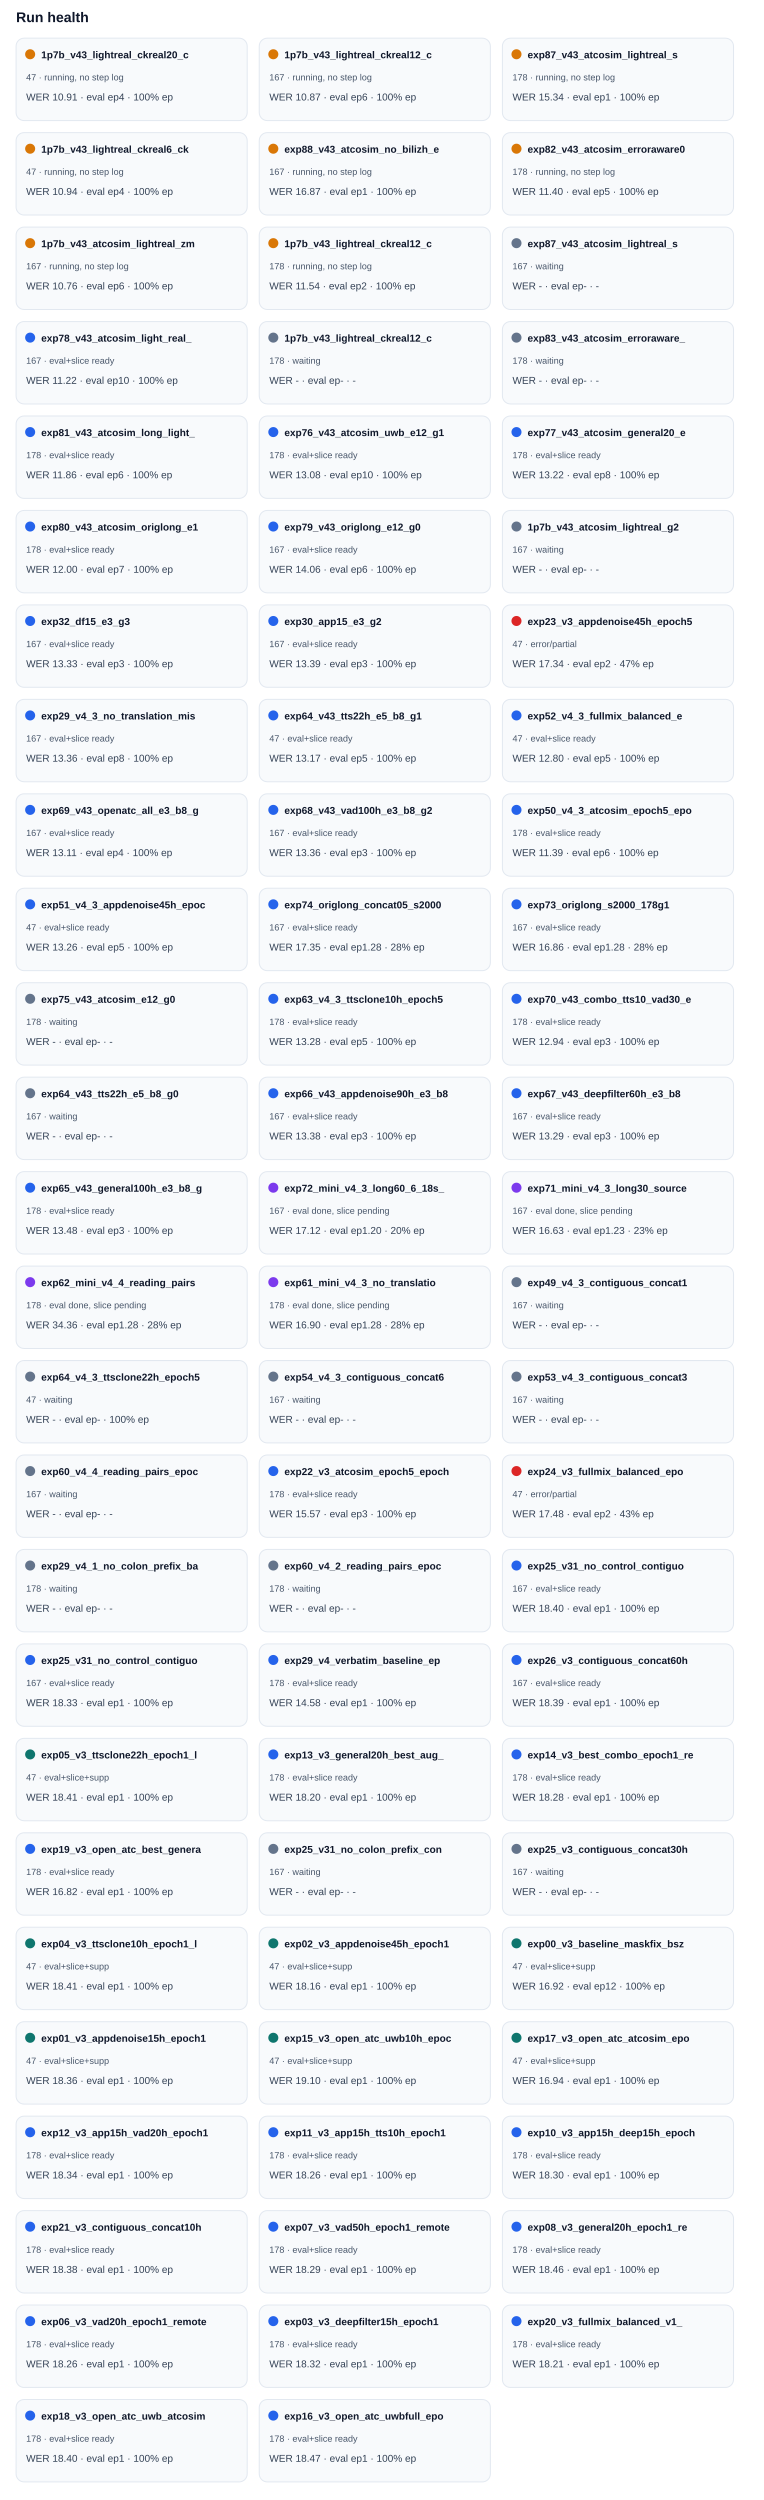
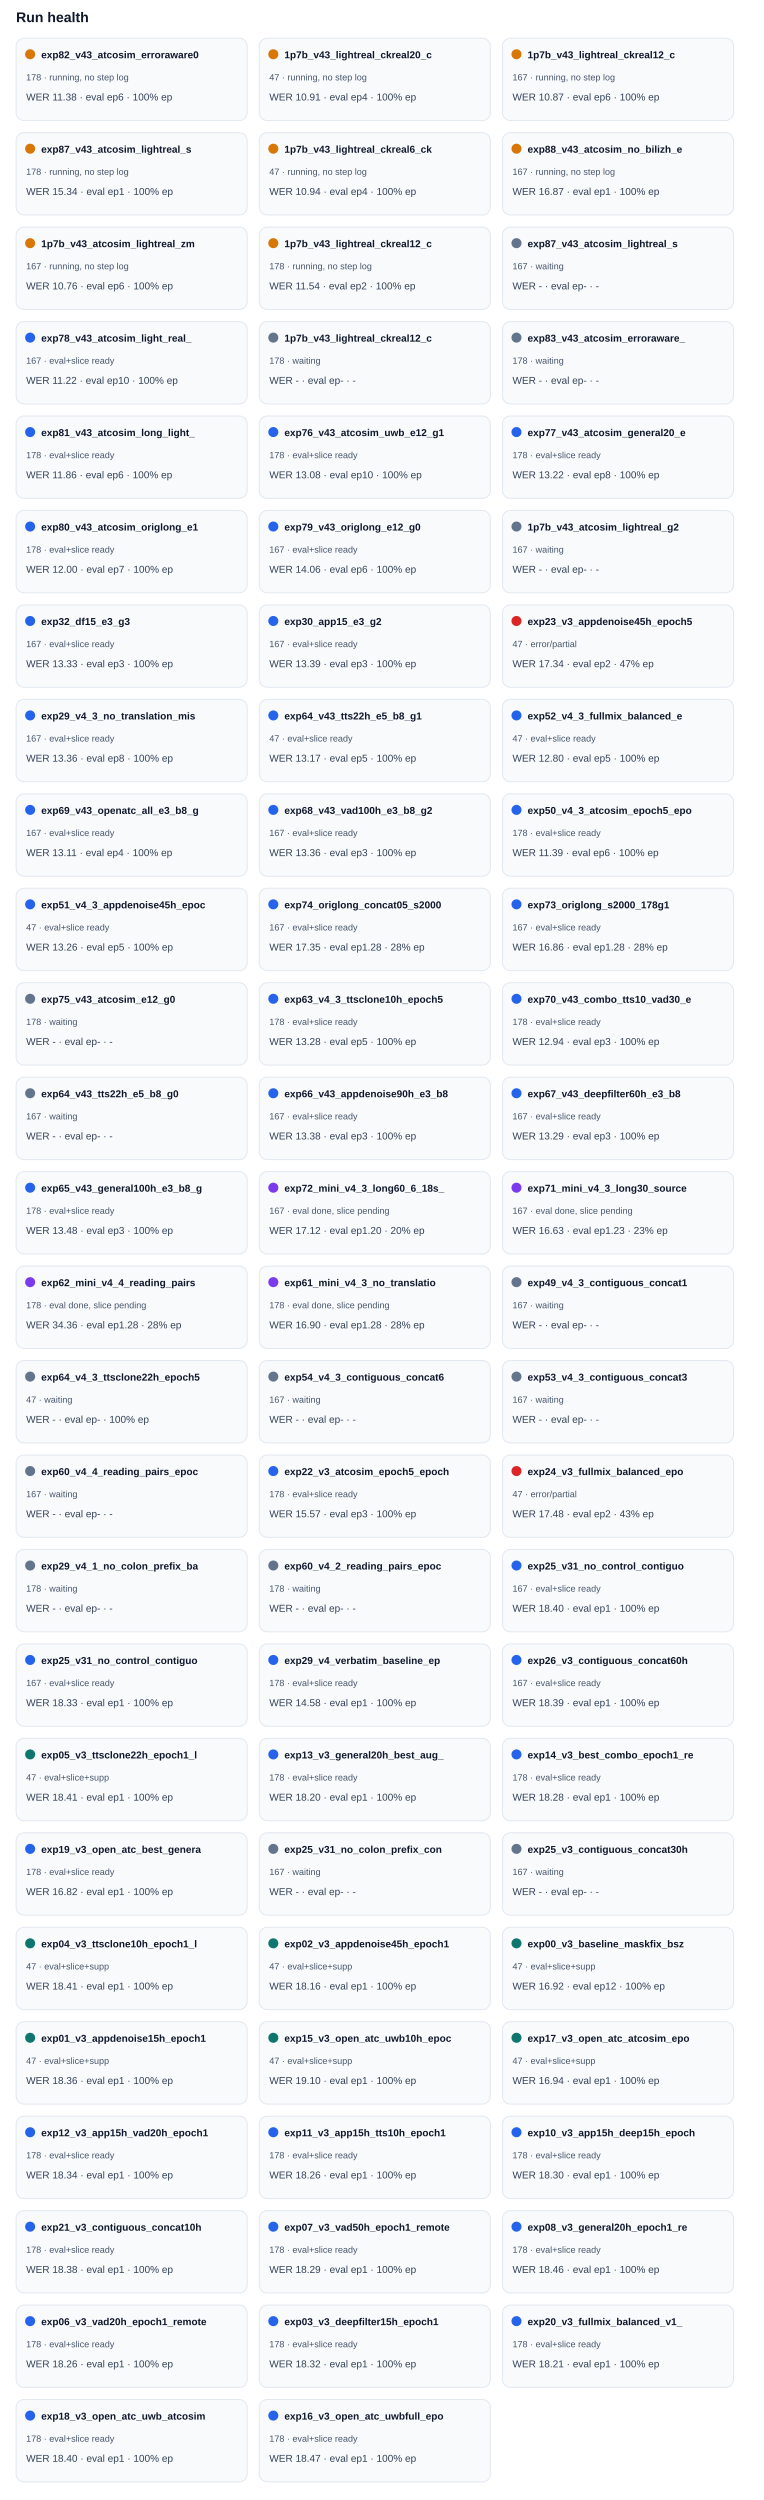
<svg xmlns="http://www.w3.org/2000/svg" width="100%" viewBox="0 0 760 2488" style="max-width:760px;background:#ffffff;border:1px solid #e5e7eb;border-radius:10px;">
  <text x="16.0" y="22.0" font-size="14" fill="#0f172a" text-anchor="start" font-family="Arial, sans-serif" font-weight="700">Run health</text>
  <rect x="16" y="38" width="230" height="82" rx="8" fill="#f8fafc" stroke="#e2e8f0" />
  <circle cx="30" cy="54" r="5" fill="#d97706" />
-   <text x="41.0" y="58.0" font-size="10" fill="#0f172a" text-anchor="start" font-family="Arial, sans-serif" font-weight="700">1p7b_v43_lightreal_ckreal20_c</text>
-   <text x="26.0" y="80.0" font-size="9" fill="#475569" text-anchor="start" font-family="Arial, sans-serif" font-weight="400">47 · running, no step log</text>
-   <text x="26.0" y="100.0" font-size="10" fill="#334155" text-anchor="start" font-family="Arial, sans-serif" font-weight="400">WER 10.91 · eval ep4 · 100% ep</text>
+   <text x="41.0" y="58.0" font-size="10" fill="#0f172a" text-anchor="start" font-family="Arial, sans-serif" font-weight="700">exp82_v43_atcosim_erroraware0</text>
+   <text x="26.0" y="80.0" font-size="9" fill="#475569" text-anchor="start" font-family="Arial, sans-serif" font-weight="400">178 · running, no step log</text>
+   <text x="26.0" y="100.0" font-size="10" fill="#334155" text-anchor="start" font-family="Arial, sans-serif" font-weight="400">WER 11.38 · eval ep6 · 100% ep</text>
  <rect x="258" y="38" width="230" height="82" rx="8" fill="#f8fafc" stroke="#e2e8f0" />
  <circle cx="272" cy="54" r="5" fill="#d97706" />
-   <text x="283.0" y="58.0" font-size="10" fill="#0f172a" text-anchor="start" font-family="Arial, sans-serif" font-weight="700">1p7b_v43_lightreal_ckreal12_c</text>
-   <text x="268.0" y="80.0" font-size="9" fill="#475569" text-anchor="start" font-family="Arial, sans-serif" font-weight="400">167 · running, no step log</text>
-   <text x="268.0" y="100.0" font-size="10" fill="#334155" text-anchor="start" font-family="Arial, sans-serif" font-weight="400">WER 10.87 · eval ep6 · 100% ep</text>
+   <text x="283.0" y="58.0" font-size="10" fill="#0f172a" text-anchor="start" font-family="Arial, sans-serif" font-weight="700">1p7b_v43_lightreal_ckreal20_c</text>
+   <text x="268.0" y="80.0" font-size="9" fill="#475569" text-anchor="start" font-family="Arial, sans-serif" font-weight="400">47 · running, no step log</text>
+   <text x="268.0" y="100.0" font-size="10" fill="#334155" text-anchor="start" font-family="Arial, sans-serif" font-weight="400">WER 10.91 · eval ep4 · 100% ep</text>
  <rect x="500" y="38" width="230" height="82" rx="8" fill="#f8fafc" stroke="#e2e8f0" />
  <circle cx="514" cy="54" r="5" fill="#d97706" />
-   <text x="525.0" y="58.0" font-size="10" fill="#0f172a" text-anchor="start" font-family="Arial, sans-serif" font-weight="700">exp87_v43_atcosim_lightreal_s</text>
-   <text x="510.0" y="80.0" font-size="9" fill="#475569" text-anchor="start" font-family="Arial, sans-serif" font-weight="400">178 · running, no step log</text>
-   <text x="510.0" y="100.0" font-size="10" fill="#334155" text-anchor="start" font-family="Arial, sans-serif" font-weight="400">WER 15.34 · eval ep1 · 100% ep</text>
+   <text x="525.0" y="58.0" font-size="10" fill="#0f172a" text-anchor="start" font-family="Arial, sans-serif" font-weight="700">1p7b_v43_lightreal_ckreal12_c</text>
+   <text x="510.0" y="80.0" font-size="9" fill="#475569" text-anchor="start" font-family="Arial, sans-serif" font-weight="400">167 · running, no step log</text>
+   <text x="510.0" y="100.0" font-size="10" fill="#334155" text-anchor="start" font-family="Arial, sans-serif" font-weight="400">WER 10.87 · eval ep6 · 100% ep</text>
  <rect x="16" y="132" width="230" height="82" rx="8" fill="#f8fafc" stroke="#e2e8f0" />
  <circle cx="30" cy="148" r="5" fill="#d97706" />
-   <text x="41.0" y="152.0" font-size="10" fill="#0f172a" text-anchor="start" font-family="Arial, sans-serif" font-weight="700">1p7b_v43_lightreal_ckreal6_ck</text>
-   <text x="26.0" y="174.0" font-size="9" fill="#475569" text-anchor="start" font-family="Arial, sans-serif" font-weight="400">47 · running, no step log</text>
-   <text x="26.0" y="194.0" font-size="10" fill="#334155" text-anchor="start" font-family="Arial, sans-serif" font-weight="400">WER 10.94 · eval ep4 · 100% ep</text>
+   <text x="41.0" y="152.0" font-size="10" fill="#0f172a" text-anchor="start" font-family="Arial, sans-serif" font-weight="700">exp87_v43_atcosim_lightreal_s</text>
+   <text x="26.0" y="174.0" font-size="9" fill="#475569" text-anchor="start" font-family="Arial, sans-serif" font-weight="400">178 · running, no step log</text>
+   <text x="26.0" y="194.0" font-size="10" fill="#334155" text-anchor="start" font-family="Arial, sans-serif" font-weight="400">WER 15.34 · eval ep1 · 100% ep</text>
  <rect x="258" y="132" width="230" height="82" rx="8" fill="#f8fafc" stroke="#e2e8f0" />
  <circle cx="272" cy="148" r="5" fill="#d97706" />
-   <text x="283.0" y="152.0" font-size="10" fill="#0f172a" text-anchor="start" font-family="Arial, sans-serif" font-weight="700">exp88_v43_atcosim_no_bilizh_e</text>
-   <text x="268.0" y="174.0" font-size="9" fill="#475569" text-anchor="start" font-family="Arial, sans-serif" font-weight="400">167 · running, no step log</text>
-   <text x="268.0" y="194.0" font-size="10" fill="#334155" text-anchor="start" font-family="Arial, sans-serif" font-weight="400">WER 16.87 · eval ep1 · 100% ep</text>
+   <text x="283.0" y="152.0" font-size="10" fill="#0f172a" text-anchor="start" font-family="Arial, sans-serif" font-weight="700">1p7b_v43_lightreal_ckreal6_ck</text>
+   <text x="268.0" y="174.0" font-size="9" fill="#475569" text-anchor="start" font-family="Arial, sans-serif" font-weight="400">47 · running, no step log</text>
+   <text x="268.0" y="194.0" font-size="10" fill="#334155" text-anchor="start" font-family="Arial, sans-serif" font-weight="400">WER 10.94 · eval ep4 · 100% ep</text>
  <rect x="500" y="132" width="230" height="82" rx="8" fill="#f8fafc" stroke="#e2e8f0" />
  <circle cx="514" cy="148" r="5" fill="#d97706" />
-   <text x="525.0" y="152.0" font-size="10" fill="#0f172a" text-anchor="start" font-family="Arial, sans-serif" font-weight="700">exp82_v43_atcosim_erroraware0</text>
-   <text x="510.0" y="174.0" font-size="9" fill="#475569" text-anchor="start" font-family="Arial, sans-serif" font-weight="400">178 · running, no step log</text>
-   <text x="510.0" y="194.0" font-size="10" fill="#334155" text-anchor="start" font-family="Arial, sans-serif" font-weight="400">WER 11.40 · eval ep5 · 100% ep</text>
+   <text x="525.0" y="152.0" font-size="10" fill="#0f172a" text-anchor="start" font-family="Arial, sans-serif" font-weight="700">exp88_v43_atcosim_no_bilizh_e</text>
+   <text x="510.0" y="174.0" font-size="9" fill="#475569" text-anchor="start" font-family="Arial, sans-serif" font-weight="400">167 · running, no step log</text>
+   <text x="510.0" y="194.0" font-size="10" fill="#334155" text-anchor="start" font-family="Arial, sans-serif" font-weight="400">WER 16.87 · eval ep1 · 100% ep</text>
  <rect x="16" y="226" width="230" height="82" rx="8" fill="#f8fafc" stroke="#e2e8f0" />
  <circle cx="30" cy="242" r="5" fill="#d97706" />
  <text x="41.0" y="246.0" font-size="10" fill="#0f172a" text-anchor="start" font-family="Arial, sans-serif" font-weight="700">1p7b_v43_atcosim_lightreal_zm</text>
  <text x="26.0" y="268.0" font-size="9" fill="#475569" text-anchor="start" font-family="Arial, sans-serif" font-weight="400">167 · running, no step log</text>
  <text x="26.0" y="288.0" font-size="10" fill="#334155" text-anchor="start" font-family="Arial, sans-serif" font-weight="400">WER 10.76 · eval ep6 · 100% ep</text>
  <rect x="258" y="226" width="230" height="82" rx="8" fill="#f8fafc" stroke="#e2e8f0" />
  <circle cx="272" cy="242" r="5" fill="#d97706" />
  <text x="283.0" y="246.0" font-size="10" fill="#0f172a" text-anchor="start" font-family="Arial, sans-serif" font-weight="700">1p7b_v43_lightreal_ckreal12_c</text>
  <text x="268.0" y="268.0" font-size="9" fill="#475569" text-anchor="start" font-family="Arial, sans-serif" font-weight="400">178 · running, no step log</text>
  <text x="268.0" y="288.0" font-size="10" fill="#334155" text-anchor="start" font-family="Arial, sans-serif" font-weight="400">WER 11.54 · eval ep2 · 100% ep</text>
  <rect x="500" y="226" width="230" height="82" rx="8" fill="#f8fafc" stroke="#e2e8f0" />
  <circle cx="514" cy="242" r="5" fill="#64748b" />
  <text x="525.0" y="246.0" font-size="10" fill="#0f172a" text-anchor="start" font-family="Arial, sans-serif" font-weight="700">exp87_v43_atcosim_lightreal_s</text>
  <text x="510.0" y="268.0" font-size="9" fill="#475569" text-anchor="start" font-family="Arial, sans-serif" font-weight="400">167 · waiting</text>
  <text x="510.0" y="288.0" font-size="10" fill="#334155" text-anchor="start" font-family="Arial, sans-serif" font-weight="400">WER - · eval ep- · -</text>
  <rect x="16" y="320" width="230" height="82" rx="8" fill="#f8fafc" stroke="#e2e8f0" />
  <circle cx="30" cy="336" r="5" fill="#2563eb" />
  <text x="41.0" y="340.0" font-size="10" fill="#0f172a" text-anchor="start" font-family="Arial, sans-serif" font-weight="700">exp78_v43_atcosim_light_real_</text>
  <text x="26.0" y="362.0" font-size="9" fill="#475569" text-anchor="start" font-family="Arial, sans-serif" font-weight="400">167 · eval+slice ready</text>
  <text x="26.0" y="382.0" font-size="10" fill="#334155" text-anchor="start" font-family="Arial, sans-serif" font-weight="400">WER 11.22 · eval ep10 · 100% ep</text>
  <rect x="258" y="320" width="230" height="82" rx="8" fill="#f8fafc" stroke="#e2e8f0" />
  <circle cx="272" cy="336" r="5" fill="#64748b" />
  <text x="283.0" y="340.0" font-size="10" fill="#0f172a" text-anchor="start" font-family="Arial, sans-serif" font-weight="700">1p7b_v43_lightreal_ckreal12_c</text>
  <text x="268.0" y="362.0" font-size="9" fill="#475569" text-anchor="start" font-family="Arial, sans-serif" font-weight="400">178 · waiting</text>
  <text x="268.0" y="382.0" font-size="10" fill="#334155" text-anchor="start" font-family="Arial, sans-serif" font-weight="400">WER - · eval ep- · -</text>
  <rect x="500" y="320" width="230" height="82" rx="8" fill="#f8fafc" stroke="#e2e8f0" />
  <circle cx="514" cy="336" r="5" fill="#64748b" />
  <text x="525.0" y="340.0" font-size="10" fill="#0f172a" text-anchor="start" font-family="Arial, sans-serif" font-weight="700">exp83_v43_atcosim_erroraware_</text>
  <text x="510.0" y="362.0" font-size="9" fill="#475569" text-anchor="start" font-family="Arial, sans-serif" font-weight="400">178 · waiting</text>
  <text x="510.0" y="382.0" font-size="10" fill="#334155" text-anchor="start" font-family="Arial, sans-serif" font-weight="400">WER - · eval ep- · -</text>
  <rect x="16" y="414" width="230" height="82" rx="8" fill="#f8fafc" stroke="#e2e8f0" />
  <circle cx="30" cy="430" r="5" fill="#2563eb" />
  <text x="41.0" y="434.0" font-size="10" fill="#0f172a" text-anchor="start" font-family="Arial, sans-serif" font-weight="700">exp81_v43_atcosim_long_light_</text>
  <text x="26.0" y="456.0" font-size="9" fill="#475569" text-anchor="start" font-family="Arial, sans-serif" font-weight="400">178 · eval+slice ready</text>
  <text x="26.0" y="476.0" font-size="10" fill="#334155" text-anchor="start" font-family="Arial, sans-serif" font-weight="400">WER 11.86 · eval ep6 · 100% ep</text>
  <rect x="258" y="414" width="230" height="82" rx="8" fill="#f8fafc" stroke="#e2e8f0" />
  <circle cx="272" cy="430" r="5" fill="#2563eb" />
  <text x="283.0" y="434.0" font-size="10" fill="#0f172a" text-anchor="start" font-family="Arial, sans-serif" font-weight="700">exp76_v43_atcosim_uwb_e12_g1</text>
  <text x="268.0" y="456.0" font-size="9" fill="#475569" text-anchor="start" font-family="Arial, sans-serif" font-weight="400">178 · eval+slice ready</text>
  <text x="268.0" y="476.0" font-size="10" fill="#334155" text-anchor="start" font-family="Arial, sans-serif" font-weight="400">WER 13.08 · eval ep10 · 100% ep</text>
  <rect x="500" y="414" width="230" height="82" rx="8" fill="#f8fafc" stroke="#e2e8f0" />
  <circle cx="514" cy="430" r="5" fill="#2563eb" />
  <text x="525.0" y="434.0" font-size="10" fill="#0f172a" text-anchor="start" font-family="Arial, sans-serif" font-weight="700">exp77_v43_atcosim_general20_e</text>
  <text x="510.0" y="456.0" font-size="9" fill="#475569" text-anchor="start" font-family="Arial, sans-serif" font-weight="400">178 · eval+slice ready</text>
  <text x="510.0" y="476.0" font-size="10" fill="#334155" text-anchor="start" font-family="Arial, sans-serif" font-weight="400">WER 13.22 · eval ep8 · 100% ep</text>
  <rect x="16" y="508" width="230" height="82" rx="8" fill="#f8fafc" stroke="#e2e8f0" />
  <circle cx="30" cy="524" r="5" fill="#2563eb" />
  <text x="41.0" y="528.0" font-size="10" fill="#0f172a" text-anchor="start" font-family="Arial, sans-serif" font-weight="700">exp80_v43_atcosim_origlong_e1</text>
  <text x="26.0" y="550.0" font-size="9" fill="#475569" text-anchor="start" font-family="Arial, sans-serif" font-weight="400">178 · eval+slice ready</text>
  <text x="26.0" y="570.0" font-size="10" fill="#334155" text-anchor="start" font-family="Arial, sans-serif" font-weight="400">WER 12.00 · eval ep7 · 100% ep</text>
  <rect x="258" y="508" width="230" height="82" rx="8" fill="#f8fafc" stroke="#e2e8f0" />
  <circle cx="272" cy="524" r="5" fill="#2563eb" />
  <text x="283.0" y="528.0" font-size="10" fill="#0f172a" text-anchor="start" font-family="Arial, sans-serif" font-weight="700">exp79_v43_origlong_e12_g0</text>
  <text x="268.0" y="550.0" font-size="9" fill="#475569" text-anchor="start" font-family="Arial, sans-serif" font-weight="400">167 · eval+slice ready</text>
  <text x="268.0" y="570.0" font-size="10" fill="#334155" text-anchor="start" font-family="Arial, sans-serif" font-weight="400">WER 14.06 · eval ep6 · 100% ep</text>
  <rect x="500" y="508" width="230" height="82" rx="8" fill="#f8fafc" stroke="#e2e8f0" />
  <circle cx="514" cy="524" r="5" fill="#64748b" />
  <text x="525.0" y="528.0" font-size="10" fill="#0f172a" text-anchor="start" font-family="Arial, sans-serif" font-weight="700">1p7b_v43_atcosim_lightreal_g2</text>
  <text x="510.0" y="550.0" font-size="9" fill="#475569" text-anchor="start" font-family="Arial, sans-serif" font-weight="400">167 · waiting</text>
  <text x="510.0" y="570.0" font-size="10" fill="#334155" text-anchor="start" font-family="Arial, sans-serif" font-weight="400">WER - · eval ep- · -</text>
  <rect x="16" y="602" width="230" height="82" rx="8" fill="#f8fafc" stroke="#e2e8f0" />
  <circle cx="30" cy="618" r="5" fill="#2563eb" />
  <text x="41.0" y="622.0" font-size="10" fill="#0f172a" text-anchor="start" font-family="Arial, sans-serif" font-weight="700">exp32_df15_e3_g3</text>
  <text x="26.0" y="644.0" font-size="9" fill="#475569" text-anchor="start" font-family="Arial, sans-serif" font-weight="400">167 · eval+slice ready</text>
  <text x="26.0" y="664.0" font-size="10" fill="#334155" text-anchor="start" font-family="Arial, sans-serif" font-weight="400">WER 13.33 · eval ep3 · 100% ep</text>
  <rect x="258" y="602" width="230" height="82" rx="8" fill="#f8fafc" stroke="#e2e8f0" />
  <circle cx="272" cy="618" r="5" fill="#2563eb" />
  <text x="283.0" y="622.0" font-size="10" fill="#0f172a" text-anchor="start" font-family="Arial, sans-serif" font-weight="700">exp30_app15_e3_g2</text>
  <text x="268.0" y="644.0" font-size="9" fill="#475569" text-anchor="start" font-family="Arial, sans-serif" font-weight="400">167 · eval+slice ready</text>
  <text x="268.0" y="664.0" font-size="10" fill="#334155" text-anchor="start" font-family="Arial, sans-serif" font-weight="400">WER 13.39 · eval ep3 · 100% ep</text>
  <rect x="500" y="602" width="230" height="82" rx="8" fill="#f8fafc" stroke="#e2e8f0" />
  <circle cx="514" cy="618" r="5" fill="#dc2626" />
  <text x="525.0" y="622.0" font-size="10" fill="#0f172a" text-anchor="start" font-family="Arial, sans-serif" font-weight="700">exp23_v3_appdenoise45h_epoch5</text>
  <text x="510.0" y="644.0" font-size="9" fill="#475569" text-anchor="start" font-family="Arial, sans-serif" font-weight="400">47 · error/partial</text>
  <text x="510.0" y="664.0" font-size="10" fill="#334155" text-anchor="start" font-family="Arial, sans-serif" font-weight="400">WER 17.34 · eval ep2 · 47% ep</text>
  <rect x="16" y="696" width="230" height="82" rx="8" fill="#f8fafc" stroke="#e2e8f0" />
  <circle cx="30" cy="712" r="5" fill="#2563eb" />
  <text x="41.0" y="716.0" font-size="10" fill="#0f172a" text-anchor="start" font-family="Arial, sans-serif" font-weight="700">exp29_v4_3_no_translation_mis</text>
  <text x="26.0" y="738.0" font-size="9" fill="#475569" text-anchor="start" font-family="Arial, sans-serif" font-weight="400">167 · eval+slice ready</text>
  <text x="26.0" y="758.0" font-size="10" fill="#334155" text-anchor="start" font-family="Arial, sans-serif" font-weight="400">WER 13.36 · eval ep8 · 100% ep</text>
  <rect x="258" y="696" width="230" height="82" rx="8" fill="#f8fafc" stroke="#e2e8f0" />
  <circle cx="272" cy="712" r="5" fill="#2563eb" />
  <text x="283.0" y="716.0" font-size="10" fill="#0f172a" text-anchor="start" font-family="Arial, sans-serif" font-weight="700">exp64_v43_tts22h_e5_b8_g1</text>
  <text x="268.0" y="738.0" font-size="9" fill="#475569" text-anchor="start" font-family="Arial, sans-serif" font-weight="400">47 · eval+slice ready</text>
  <text x="268.0" y="758.0" font-size="10" fill="#334155" text-anchor="start" font-family="Arial, sans-serif" font-weight="400">WER 13.17 · eval ep5 · 100% ep</text>
  <rect x="500" y="696" width="230" height="82" rx="8" fill="#f8fafc" stroke="#e2e8f0" />
  <circle cx="514" cy="712" r="5" fill="#2563eb" />
  <text x="525.0" y="716.0" font-size="10" fill="#0f172a" text-anchor="start" font-family="Arial, sans-serif" font-weight="700">exp52_v4_3_fullmix_balanced_e</text>
  <text x="510.0" y="738.0" font-size="9" fill="#475569" text-anchor="start" font-family="Arial, sans-serif" font-weight="400">47 · eval+slice ready</text>
  <text x="510.0" y="758.0" font-size="10" fill="#334155" text-anchor="start" font-family="Arial, sans-serif" font-weight="400">WER 12.80 · eval ep5 · 100% ep</text>
  <rect x="16" y="790" width="230" height="82" rx="8" fill="#f8fafc" stroke="#e2e8f0" />
  <circle cx="30" cy="806" r="5" fill="#2563eb" />
  <text x="41.0" y="810.0" font-size="10" fill="#0f172a" text-anchor="start" font-family="Arial, sans-serif" font-weight="700">exp69_v43_openatc_all_e3_b8_g</text>
  <text x="26.0" y="832.0" font-size="9" fill="#475569" text-anchor="start" font-family="Arial, sans-serif" font-weight="400">167 · eval+slice ready</text>
  <text x="26.0" y="852.0" font-size="10" fill="#334155" text-anchor="start" font-family="Arial, sans-serif" font-weight="400">WER 13.11 · eval ep4 · 100% ep</text>
  <rect x="258" y="790" width="230" height="82" rx="8" fill="#f8fafc" stroke="#e2e8f0" />
  <circle cx="272" cy="806" r="5" fill="#2563eb" />
  <text x="283.0" y="810.0" font-size="10" fill="#0f172a" text-anchor="start" font-family="Arial, sans-serif" font-weight="700">exp68_v43_vad100h_e3_b8_g2</text>
  <text x="268.0" y="832.0" font-size="9" fill="#475569" text-anchor="start" font-family="Arial, sans-serif" font-weight="400">167 · eval+slice ready</text>
  <text x="268.0" y="852.0" font-size="10" fill="#334155" text-anchor="start" font-family="Arial, sans-serif" font-weight="400">WER 13.36 · eval ep3 · 100% ep</text>
  <rect x="500" y="790" width="230" height="82" rx="8" fill="#f8fafc" stroke="#e2e8f0" />
  <circle cx="514" cy="806" r="5" fill="#2563eb" />
  <text x="525.0" y="810.0" font-size="10" fill="#0f172a" text-anchor="start" font-family="Arial, sans-serif" font-weight="700">exp50_v4_3_atcosim_epoch5_epo</text>
  <text x="510.0" y="832.0" font-size="9" fill="#475569" text-anchor="start" font-family="Arial, sans-serif" font-weight="400">178 · eval+slice ready</text>
  <text x="510.0" y="852.0" font-size="10" fill="#334155" text-anchor="start" font-family="Arial, sans-serif" font-weight="400">WER 11.39 · eval ep6 · 100% ep</text>
  <rect x="16" y="884" width="230" height="82" rx="8" fill="#f8fafc" stroke="#e2e8f0" />
  <circle cx="30" cy="900" r="5" fill="#2563eb" />
  <text x="41.0" y="904.0" font-size="10" fill="#0f172a" text-anchor="start" font-family="Arial, sans-serif" font-weight="700">exp51_v4_3_appdenoise45h_epoc</text>
  <text x="26.0" y="926.0" font-size="9" fill="#475569" text-anchor="start" font-family="Arial, sans-serif" font-weight="400">47 · eval+slice ready</text>
  <text x="26.0" y="946.0" font-size="10" fill="#334155" text-anchor="start" font-family="Arial, sans-serif" font-weight="400">WER 13.26 · eval ep5 · 100% ep</text>
  <rect x="258" y="884" width="230" height="82" rx="8" fill="#f8fafc" stroke="#e2e8f0" />
  <circle cx="272" cy="900" r="5" fill="#2563eb" />
  <text x="283.0" y="904.0" font-size="10" fill="#0f172a" text-anchor="start" font-family="Arial, sans-serif" font-weight="700">exp74_origlong_concat05_s2000</text>
  <text x="268.0" y="926.0" font-size="9" fill="#475569" text-anchor="start" font-family="Arial, sans-serif" font-weight="400">167 · eval+slice ready</text>
  <text x="268.0" y="946.0" font-size="10" fill="#334155" text-anchor="start" font-family="Arial, sans-serif" font-weight="400">WER 17.35 · eval ep1.28 · 28% ep</text>
  <rect x="500" y="884" width="230" height="82" rx="8" fill="#f8fafc" stroke="#e2e8f0" />
  <circle cx="514" cy="900" r="5" fill="#2563eb" />
  <text x="525.0" y="904.0" font-size="10" fill="#0f172a" text-anchor="start" font-family="Arial, sans-serif" font-weight="700">exp73_origlong_s2000_178g1</text>
  <text x="510.0" y="926.0" font-size="9" fill="#475569" text-anchor="start" font-family="Arial, sans-serif" font-weight="400">167 · eval+slice ready</text>
  <text x="510.0" y="946.0" font-size="10" fill="#334155" text-anchor="start" font-family="Arial, sans-serif" font-weight="400">WER 16.86 · eval ep1.28 · 28% ep</text>
  <rect x="16" y="978" width="230" height="82" rx="8" fill="#f8fafc" stroke="#e2e8f0" />
  <circle cx="30" cy="994" r="5" fill="#64748b" />
  <text x="41.0" y="998.0" font-size="10" fill="#0f172a" text-anchor="start" font-family="Arial, sans-serif" font-weight="700">exp75_v43_atcosim_e12_g0</text>
  <text x="26.0" y="1020.0" font-size="9" fill="#475569" text-anchor="start" font-family="Arial, sans-serif" font-weight="400">178 · waiting</text>
  <text x="26.0" y="1040.0" font-size="10" fill="#334155" text-anchor="start" font-family="Arial, sans-serif" font-weight="400">WER - · eval ep- · -</text>
  <rect x="258" y="978" width="230" height="82" rx="8" fill="#f8fafc" stroke="#e2e8f0" />
  <circle cx="272" cy="994" r="5" fill="#2563eb" />
  <text x="283.0" y="998.0" font-size="10" fill="#0f172a" text-anchor="start" font-family="Arial, sans-serif" font-weight="700">exp63_v4_3_ttsclone10h_epoch5</text>
  <text x="268.0" y="1020.0" font-size="9" fill="#475569" text-anchor="start" font-family="Arial, sans-serif" font-weight="400">178 · eval+slice ready</text>
  <text x="268.0" y="1040.0" font-size="10" fill="#334155" text-anchor="start" font-family="Arial, sans-serif" font-weight="400">WER 13.28 · eval ep5 · 100% ep</text>
  <rect x="500" y="978" width="230" height="82" rx="8" fill="#f8fafc" stroke="#e2e8f0" />
  <circle cx="514" cy="994" r="5" fill="#2563eb" />
  <text x="525.0" y="998.0" font-size="10" fill="#0f172a" text-anchor="start" font-family="Arial, sans-serif" font-weight="700">exp70_v43_combo_tts10_vad30_e</text>
  <text x="510.0" y="1020.0" font-size="9" fill="#475569" text-anchor="start" font-family="Arial, sans-serif" font-weight="400">178 · eval+slice ready</text>
  <text x="510.0" y="1040.0" font-size="10" fill="#334155" text-anchor="start" font-family="Arial, sans-serif" font-weight="400">WER 12.94 · eval ep3 · 100% ep</text>
  <rect x="16" y="1072" width="230" height="82" rx="8" fill="#f8fafc" stroke="#e2e8f0" />
  <circle cx="30" cy="1088" r="5" fill="#64748b" />
  <text x="41.0" y="1092.0" font-size="10" fill="#0f172a" text-anchor="start" font-family="Arial, sans-serif" font-weight="700">exp64_v43_tts22h_e5_b8_g0</text>
  <text x="26.0" y="1114.0" font-size="9" fill="#475569" text-anchor="start" font-family="Arial, sans-serif" font-weight="400">167 · waiting</text>
  <text x="26.0" y="1134.0" font-size="10" fill="#334155" text-anchor="start" font-family="Arial, sans-serif" font-weight="400">WER - · eval ep- · -</text>
  <rect x="258" y="1072" width="230" height="82" rx="8" fill="#f8fafc" stroke="#e2e8f0" />
  <circle cx="272" cy="1088" r="5" fill="#2563eb" />
  <text x="283.0" y="1092.0" font-size="10" fill="#0f172a" text-anchor="start" font-family="Arial, sans-serif" font-weight="700">exp66_v43_appdenoise90h_e3_b8</text>
  <text x="268.0" y="1114.0" font-size="9" fill="#475569" text-anchor="start" font-family="Arial, sans-serif" font-weight="400">167 · eval+slice ready</text>
  <text x="268.0" y="1134.0" font-size="10" fill="#334155" text-anchor="start" font-family="Arial, sans-serif" font-weight="400">WER 13.38 · eval ep3 · 100% ep</text>
  <rect x="500" y="1072" width="230" height="82" rx="8" fill="#f8fafc" stroke="#e2e8f0" />
  <circle cx="514" cy="1088" r="5" fill="#2563eb" />
  <text x="525.0" y="1092.0" font-size="10" fill="#0f172a" text-anchor="start" font-family="Arial, sans-serif" font-weight="700">exp67_v43_deepfilter60h_e3_b8</text>
  <text x="510.0" y="1114.0" font-size="9" fill="#475569" text-anchor="start" font-family="Arial, sans-serif" font-weight="400">167 · eval+slice ready</text>
  <text x="510.0" y="1134.0" font-size="10" fill="#334155" text-anchor="start" font-family="Arial, sans-serif" font-weight="400">WER 13.29 · eval ep3 · 100% ep</text>
  <rect x="16" y="1166" width="230" height="82" rx="8" fill="#f8fafc" stroke="#e2e8f0" />
  <circle cx="30" cy="1182" r="5" fill="#2563eb" />
  <text x="41.0" y="1186.0" font-size="10" fill="#0f172a" text-anchor="start" font-family="Arial, sans-serif" font-weight="700">exp65_v43_general100h_e3_b8_g</text>
  <text x="26.0" y="1208.0" font-size="9" fill="#475569" text-anchor="start" font-family="Arial, sans-serif" font-weight="400">178 · eval+slice ready</text>
  <text x="26.0" y="1228.0" font-size="10" fill="#334155" text-anchor="start" font-family="Arial, sans-serif" font-weight="400">WER 13.48 · eval ep3 · 100% ep</text>
  <rect x="258" y="1166" width="230" height="82" rx="8" fill="#f8fafc" stroke="#e2e8f0" />
  <circle cx="272" cy="1182" r="5" fill="#7c3aed" />
  <text x="283.0" y="1186.0" font-size="10" fill="#0f172a" text-anchor="start" font-family="Arial, sans-serif" font-weight="700">exp72_mini_v4_3_long60_6_18s_</text>
  <text x="268.0" y="1208.0" font-size="9" fill="#475569" text-anchor="start" font-family="Arial, sans-serif" font-weight="400">167 · eval done, slice pending</text>
  <text x="268.0" y="1228.0" font-size="10" fill="#334155" text-anchor="start" font-family="Arial, sans-serif" font-weight="400">WER 17.12 · eval ep1.20 · 20% ep</text>
  <rect x="500" y="1166" width="230" height="82" rx="8" fill="#f8fafc" stroke="#e2e8f0" />
  <circle cx="514" cy="1182" r="5" fill="#7c3aed" />
  <text x="525.0" y="1186.0" font-size="10" fill="#0f172a" text-anchor="start" font-family="Arial, sans-serif" font-weight="700">exp71_mini_v4_3_long30_source</text>
  <text x="510.0" y="1208.0" font-size="9" fill="#475569" text-anchor="start" font-family="Arial, sans-serif" font-weight="400">167 · eval done, slice pending</text>
  <text x="510.0" y="1228.0" font-size="10" fill="#334155" text-anchor="start" font-family="Arial, sans-serif" font-weight="400">WER 16.63 · eval ep1.23 · 23% ep</text>
  <rect x="16" y="1260" width="230" height="82" rx="8" fill="#f8fafc" stroke="#e2e8f0" />
  <circle cx="30" cy="1276" r="5" fill="#7c3aed" />
  <text x="41.0" y="1280.0" font-size="10" fill="#0f172a" text-anchor="start" font-family="Arial, sans-serif" font-weight="700">exp62_mini_v4_4_reading_pairs</text>
  <text x="26.0" y="1302.0" font-size="9" fill="#475569" text-anchor="start" font-family="Arial, sans-serif" font-weight="400">178 · eval done, slice pending</text>
  <text x="26.0" y="1322.0" font-size="10" fill="#334155" text-anchor="start" font-family="Arial, sans-serif" font-weight="400">WER 34.36 · eval ep1.28 · 28% ep</text>
  <rect x="258" y="1260" width="230" height="82" rx="8" fill="#f8fafc" stroke="#e2e8f0" />
  <circle cx="272" cy="1276" r="5" fill="#7c3aed" />
  <text x="283.0" y="1280.0" font-size="10" fill="#0f172a" text-anchor="start" font-family="Arial, sans-serif" font-weight="700">exp61_mini_v4_3_no_translatio</text>
  <text x="268.0" y="1302.0" font-size="9" fill="#475569" text-anchor="start" font-family="Arial, sans-serif" font-weight="400">178 · eval done, slice pending</text>
  <text x="268.0" y="1322.0" font-size="10" fill="#334155" text-anchor="start" font-family="Arial, sans-serif" font-weight="400">WER 16.90 · eval ep1.28 · 28% ep</text>
  <rect x="500" y="1260" width="230" height="82" rx="8" fill="#f8fafc" stroke="#e2e8f0" />
  <circle cx="514" cy="1276" r="5" fill="#64748b" />
  <text x="525.0" y="1280.0" font-size="10" fill="#0f172a" text-anchor="start" font-family="Arial, sans-serif" font-weight="700">exp49_v4_3_contiguous_concat1</text>
  <text x="510.0" y="1302.0" font-size="9" fill="#475569" text-anchor="start" font-family="Arial, sans-serif" font-weight="400">167 · waiting</text>
  <text x="510.0" y="1322.0" font-size="10" fill="#334155" text-anchor="start" font-family="Arial, sans-serif" font-weight="400">WER - · eval ep- · -</text>
  <rect x="16" y="1354" width="230" height="82" rx="8" fill="#f8fafc" stroke="#e2e8f0" />
  <circle cx="30" cy="1370" r="5" fill="#64748b" />
  <text x="41.0" y="1374.0" font-size="10" fill="#0f172a" text-anchor="start" font-family="Arial, sans-serif" font-weight="700">exp64_v4_3_ttsclone22h_epoch5</text>
  <text x="26.0" y="1396.0" font-size="9" fill="#475569" text-anchor="start" font-family="Arial, sans-serif" font-weight="400">47 · waiting</text>
  <text x="26.0" y="1416.0" font-size="10" fill="#334155" text-anchor="start" font-family="Arial, sans-serif" font-weight="400">WER - · eval ep- · 100% ep</text>
  <rect x="258" y="1354" width="230" height="82" rx="8" fill="#f8fafc" stroke="#e2e8f0" />
  <circle cx="272" cy="1370" r="5" fill="#64748b" />
  <text x="283.0" y="1374.0" font-size="10" fill="#0f172a" text-anchor="start" font-family="Arial, sans-serif" font-weight="700">exp54_v4_3_contiguous_concat6</text>
  <text x="268.0" y="1396.0" font-size="9" fill="#475569" text-anchor="start" font-family="Arial, sans-serif" font-weight="400">167 · waiting</text>
  <text x="268.0" y="1416.0" font-size="10" fill="#334155" text-anchor="start" font-family="Arial, sans-serif" font-weight="400">WER - · eval ep- · -</text>
  <rect x="500" y="1354" width="230" height="82" rx="8" fill="#f8fafc" stroke="#e2e8f0" />
  <circle cx="514" cy="1370" r="5" fill="#64748b" />
  <text x="525.0" y="1374.0" font-size="10" fill="#0f172a" text-anchor="start" font-family="Arial, sans-serif" font-weight="700">exp53_v4_3_contiguous_concat3</text>
  <text x="510.0" y="1396.0" font-size="9" fill="#475569" text-anchor="start" font-family="Arial, sans-serif" font-weight="400">167 · waiting</text>
  <text x="510.0" y="1416.0" font-size="10" fill="#334155" text-anchor="start" font-family="Arial, sans-serif" font-weight="400">WER - · eval ep- · -</text>
  <rect x="16" y="1448" width="230" height="82" rx="8" fill="#f8fafc" stroke="#e2e8f0" />
  <circle cx="30" cy="1464" r="5" fill="#64748b" />
  <text x="41.0" y="1468.0" font-size="10" fill="#0f172a" text-anchor="start" font-family="Arial, sans-serif" font-weight="700">exp60_v4_4_reading_pairs_epoc</text>
  <text x="26.0" y="1490.0" font-size="9" fill="#475569" text-anchor="start" font-family="Arial, sans-serif" font-weight="400">167 · waiting</text>
  <text x="26.0" y="1510.0" font-size="10" fill="#334155" text-anchor="start" font-family="Arial, sans-serif" font-weight="400">WER - · eval ep- · -</text>
  <rect x="258" y="1448" width="230" height="82" rx="8" fill="#f8fafc" stroke="#e2e8f0" />
  <circle cx="272" cy="1464" r="5" fill="#2563eb" />
  <text x="283.0" y="1468.0" font-size="10" fill="#0f172a" text-anchor="start" font-family="Arial, sans-serif" font-weight="700">exp22_v3_atcosim_epoch5_epoch</text>
  <text x="268.0" y="1490.0" font-size="9" fill="#475569" text-anchor="start" font-family="Arial, sans-serif" font-weight="400">178 · eval+slice ready</text>
  <text x="268.0" y="1510.0" font-size="10" fill="#334155" text-anchor="start" font-family="Arial, sans-serif" font-weight="400">WER 15.57 · eval ep3 · 100% ep</text>
  <rect x="500" y="1448" width="230" height="82" rx="8" fill="#f8fafc" stroke="#e2e8f0" />
  <circle cx="514" cy="1464" r="5" fill="#dc2626" />
  <text x="525.0" y="1468.0" font-size="10" fill="#0f172a" text-anchor="start" font-family="Arial, sans-serif" font-weight="700">exp24_v3_fullmix_balanced_epo</text>
  <text x="510.0" y="1490.0" font-size="9" fill="#475569" text-anchor="start" font-family="Arial, sans-serif" font-weight="400">47 · error/partial</text>
  <text x="510.0" y="1510.0" font-size="10" fill="#334155" text-anchor="start" font-family="Arial, sans-serif" font-weight="400">WER 17.48 · eval ep2 · 43% ep</text>
  <rect x="16" y="1542" width="230" height="82" rx="8" fill="#f8fafc" stroke="#e2e8f0" />
  <circle cx="30" cy="1558" r="5" fill="#64748b" />
  <text x="41.0" y="1562.0" font-size="10" fill="#0f172a" text-anchor="start" font-family="Arial, sans-serif" font-weight="700">exp29_v4_1_no_colon_prefix_ba</text>
  <text x="26.0" y="1584.0" font-size="9" fill="#475569" text-anchor="start" font-family="Arial, sans-serif" font-weight="400">178 · waiting</text>
  <text x="26.0" y="1604.0" font-size="10" fill="#334155" text-anchor="start" font-family="Arial, sans-serif" font-weight="400">WER - · eval ep- · -</text>
  <rect x="258" y="1542" width="230" height="82" rx="8" fill="#f8fafc" stroke="#e2e8f0" />
  <circle cx="272" cy="1558" r="5" fill="#64748b" />
  <text x="283.0" y="1562.0" font-size="10" fill="#0f172a" text-anchor="start" font-family="Arial, sans-serif" font-weight="700">exp60_v4_2_reading_pairs_epoc</text>
  <text x="268.0" y="1584.0" font-size="9" fill="#475569" text-anchor="start" font-family="Arial, sans-serif" font-weight="400">178 · waiting</text>
  <text x="268.0" y="1604.0" font-size="10" fill="#334155" text-anchor="start" font-family="Arial, sans-serif" font-weight="400">WER - · eval ep- · -</text>
  <rect x="500" y="1542" width="230" height="82" rx="8" fill="#f8fafc" stroke="#e2e8f0" />
  <circle cx="514" cy="1558" r="5" fill="#2563eb" />
  <text x="525.0" y="1562.0" font-size="10" fill="#0f172a" text-anchor="start" font-family="Arial, sans-serif" font-weight="700">exp25_v31_no_control_contiguo</text>
  <text x="510.0" y="1584.0" font-size="9" fill="#475569" text-anchor="start" font-family="Arial, sans-serif" font-weight="400">167 · eval+slice ready</text>
  <text x="510.0" y="1604.0" font-size="10" fill="#334155" text-anchor="start" font-family="Arial, sans-serif" font-weight="400">WER 18.40 · eval ep1 · 100% ep</text>
  <rect x="16" y="1636" width="230" height="82" rx="8" fill="#f8fafc" stroke="#e2e8f0" />
  <circle cx="30" cy="1652" r="5" fill="#2563eb" />
  <text x="41.0" y="1656.0" font-size="10" fill="#0f172a" text-anchor="start" font-family="Arial, sans-serif" font-weight="700">exp25_v31_no_control_contiguo</text>
  <text x="26.0" y="1678.0" font-size="9" fill="#475569" text-anchor="start" font-family="Arial, sans-serif" font-weight="400">167 · eval+slice ready</text>
  <text x="26.0" y="1698.0" font-size="10" fill="#334155" text-anchor="start" font-family="Arial, sans-serif" font-weight="400">WER 18.33 · eval ep1 · 100% ep</text>
  <rect x="258" y="1636" width="230" height="82" rx="8" fill="#f8fafc" stroke="#e2e8f0" />
  <circle cx="272" cy="1652" r="5" fill="#2563eb" />
  <text x="283.0" y="1656.0" font-size="10" fill="#0f172a" text-anchor="start" font-family="Arial, sans-serif" font-weight="700">exp29_v4_verbatim_baseline_ep</text>
  <text x="268.0" y="1678.0" font-size="9" fill="#475569" text-anchor="start" font-family="Arial, sans-serif" font-weight="400">178 · eval+slice ready</text>
  <text x="268.0" y="1698.0" font-size="10" fill="#334155" text-anchor="start" font-family="Arial, sans-serif" font-weight="400">WER 14.58 · eval ep1 · 100% ep</text>
  <rect x="500" y="1636" width="230" height="82" rx="8" fill="#f8fafc" stroke="#e2e8f0" />
  <circle cx="514" cy="1652" r="5" fill="#2563eb" />
  <text x="525.0" y="1656.0" font-size="10" fill="#0f172a" text-anchor="start" font-family="Arial, sans-serif" font-weight="700">exp26_v3_contiguous_concat60h</text>
  <text x="510.0" y="1678.0" font-size="9" fill="#475569" text-anchor="start" font-family="Arial, sans-serif" font-weight="400">167 · eval+slice ready</text>
  <text x="510.0" y="1698.0" font-size="10" fill="#334155" text-anchor="start" font-family="Arial, sans-serif" font-weight="400">WER 18.39 · eval ep1 · 100% ep</text>
  <rect x="16" y="1730" width="230" height="82" rx="8" fill="#f8fafc" stroke="#e2e8f0" />
  <circle cx="30" cy="1746" r="5" fill="#0f766e" />
  <text x="41.0" y="1750.0" font-size="10" fill="#0f172a" text-anchor="start" font-family="Arial, sans-serif" font-weight="700">exp05_v3_ttsclone22h_epoch1_l</text>
  <text x="26.0" y="1772.0" font-size="9" fill="#475569" text-anchor="start" font-family="Arial, sans-serif" font-weight="400">47 · eval+slice+supp</text>
  <text x="26.0" y="1792.0" font-size="10" fill="#334155" text-anchor="start" font-family="Arial, sans-serif" font-weight="400">WER 18.41 · eval ep1 · 100% ep</text>
  <rect x="258" y="1730" width="230" height="82" rx="8" fill="#f8fafc" stroke="#e2e8f0" />
  <circle cx="272" cy="1746" r="5" fill="#2563eb" />
  <text x="283.0" y="1750.0" font-size="10" fill="#0f172a" text-anchor="start" font-family="Arial, sans-serif" font-weight="700">exp13_v3_general20h_best_aug_</text>
  <text x="268.0" y="1772.0" font-size="9" fill="#475569" text-anchor="start" font-family="Arial, sans-serif" font-weight="400">178 · eval+slice ready</text>
  <text x="268.0" y="1792.0" font-size="10" fill="#334155" text-anchor="start" font-family="Arial, sans-serif" font-weight="400">WER 18.20 · eval ep1 · 100% ep</text>
  <rect x="500" y="1730" width="230" height="82" rx="8" fill="#f8fafc" stroke="#e2e8f0" />
  <circle cx="514" cy="1746" r="5" fill="#2563eb" />
  <text x="525.0" y="1750.0" font-size="10" fill="#0f172a" text-anchor="start" font-family="Arial, sans-serif" font-weight="700">exp14_v3_best_combo_epoch1_re</text>
  <text x="510.0" y="1772.0" font-size="9" fill="#475569" text-anchor="start" font-family="Arial, sans-serif" font-weight="400">178 · eval+slice ready</text>
  <text x="510.0" y="1792.0" font-size="10" fill="#334155" text-anchor="start" font-family="Arial, sans-serif" font-weight="400">WER 18.28 · eval ep1 · 100% ep</text>
  <rect x="16" y="1824" width="230" height="82" rx="8" fill="#f8fafc" stroke="#e2e8f0" />
  <circle cx="30" cy="1840" r="5" fill="#2563eb" />
  <text x="41.0" y="1844.0" font-size="10" fill="#0f172a" text-anchor="start" font-family="Arial, sans-serif" font-weight="700">exp19_v3_open_atc_best_genera</text>
  <text x="26.0" y="1866.0" font-size="9" fill="#475569" text-anchor="start" font-family="Arial, sans-serif" font-weight="400">178 · eval+slice ready</text>
  <text x="26.0" y="1886.0" font-size="10" fill="#334155" text-anchor="start" font-family="Arial, sans-serif" font-weight="400">WER 16.82 · eval ep1 · 100% ep</text>
  <rect x="258" y="1824" width="230" height="82" rx="8" fill="#f8fafc" stroke="#e2e8f0" />
  <circle cx="272" cy="1840" r="5" fill="#64748b" />
  <text x="283.0" y="1844.0" font-size="10" fill="#0f172a" text-anchor="start" font-family="Arial, sans-serif" font-weight="700">exp25_v31_no_colon_prefix_con</text>
  <text x="268.0" y="1866.0" font-size="9" fill="#475569" text-anchor="start" font-family="Arial, sans-serif" font-weight="400">167 · waiting</text>
  <text x="268.0" y="1886.0" font-size="10" fill="#334155" text-anchor="start" font-family="Arial, sans-serif" font-weight="400">WER - · eval ep- · -</text>
  <rect x="500" y="1824" width="230" height="82" rx="8" fill="#f8fafc" stroke="#e2e8f0" />
  <circle cx="514" cy="1840" r="5" fill="#64748b" />
  <text x="525.0" y="1844.0" font-size="10" fill="#0f172a" text-anchor="start" font-family="Arial, sans-serif" font-weight="700">exp25_v3_contiguous_concat30h</text>
  <text x="510.0" y="1866.0" font-size="9" fill="#475569" text-anchor="start" font-family="Arial, sans-serif" font-weight="400">167 · waiting</text>
  <text x="510.0" y="1886.0" font-size="10" fill="#334155" text-anchor="start" font-family="Arial, sans-serif" font-weight="400">WER - · eval ep- · -</text>
  <rect x="16" y="1918" width="230" height="82" rx="8" fill="#f8fafc" stroke="#e2e8f0" />
  <circle cx="30" cy="1934" r="5" fill="#0f766e" />
  <text x="41.0" y="1938.0" font-size="10" fill="#0f172a" text-anchor="start" font-family="Arial, sans-serif" font-weight="700">exp04_v3_ttsclone10h_epoch1_l</text>
  <text x="26.0" y="1960.0" font-size="9" fill="#475569" text-anchor="start" font-family="Arial, sans-serif" font-weight="400">47 · eval+slice+supp</text>
  <text x="26.0" y="1980.0" font-size="10" fill="#334155" text-anchor="start" font-family="Arial, sans-serif" font-weight="400">WER 18.41 · eval ep1 · 100% ep</text>
  <rect x="258" y="1918" width="230" height="82" rx="8" fill="#f8fafc" stroke="#e2e8f0" />
  <circle cx="272" cy="1934" r="5" fill="#0f766e" />
  <text x="283.0" y="1938.0" font-size="10" fill="#0f172a" text-anchor="start" font-family="Arial, sans-serif" font-weight="700">exp02_v3_appdenoise45h_epoch1</text>
  <text x="268.0" y="1960.0" font-size="9" fill="#475569" text-anchor="start" font-family="Arial, sans-serif" font-weight="400">47 · eval+slice+supp</text>
  <text x="268.0" y="1980.0" font-size="10" fill="#334155" text-anchor="start" font-family="Arial, sans-serif" font-weight="400">WER 18.16 · eval ep1 · 100% ep</text>
  <rect x="500" y="1918" width="230" height="82" rx="8" fill="#f8fafc" stroke="#e2e8f0" />
  <circle cx="514" cy="1934" r="5" fill="#0f766e" />
  <text x="525.0" y="1938.0" font-size="10" fill="#0f172a" text-anchor="start" font-family="Arial, sans-serif" font-weight="700">exp00_v3_baseline_maskfix_bsz</text>
  <text x="510.0" y="1960.0" font-size="9" fill="#475569" text-anchor="start" font-family="Arial, sans-serif" font-weight="400">47 · eval+slice+supp</text>
  <text x="510.0" y="1980.0" font-size="10" fill="#334155" text-anchor="start" font-family="Arial, sans-serif" font-weight="400">WER 16.92 · eval ep12 · 100% ep</text>
  <rect x="16" y="2012" width="230" height="82" rx="8" fill="#f8fafc" stroke="#e2e8f0" />
  <circle cx="30" cy="2028" r="5" fill="#0f766e" />
  <text x="41.0" y="2032.0" font-size="10" fill="#0f172a" text-anchor="start" font-family="Arial, sans-serif" font-weight="700">exp01_v3_appdenoise15h_epoch1</text>
  <text x="26.0" y="2054.0" font-size="9" fill="#475569" text-anchor="start" font-family="Arial, sans-serif" font-weight="400">47 · eval+slice+supp</text>
  <text x="26.0" y="2074.0" font-size="10" fill="#334155" text-anchor="start" font-family="Arial, sans-serif" font-weight="400">WER 18.36 · eval ep1 · 100% ep</text>
  <rect x="258" y="2012" width="230" height="82" rx="8" fill="#f8fafc" stroke="#e2e8f0" />
  <circle cx="272" cy="2028" r="5" fill="#0f766e" />
  <text x="283.0" y="2032.0" font-size="10" fill="#0f172a" text-anchor="start" font-family="Arial, sans-serif" font-weight="700">exp15_v3_open_atc_uwb10h_epoc</text>
  <text x="268.0" y="2054.0" font-size="9" fill="#475569" text-anchor="start" font-family="Arial, sans-serif" font-weight="400">47 · eval+slice+supp</text>
  <text x="268.0" y="2074.0" font-size="10" fill="#334155" text-anchor="start" font-family="Arial, sans-serif" font-weight="400">WER 19.10 · eval ep1 · 100% ep</text>
  <rect x="500" y="2012" width="230" height="82" rx="8" fill="#f8fafc" stroke="#e2e8f0" />
  <circle cx="514" cy="2028" r="5" fill="#0f766e" />
  <text x="525.0" y="2032.0" font-size="10" fill="#0f172a" text-anchor="start" font-family="Arial, sans-serif" font-weight="700">exp17_v3_open_atc_atcosim_epo</text>
  <text x="510.0" y="2054.0" font-size="9" fill="#475569" text-anchor="start" font-family="Arial, sans-serif" font-weight="400">47 · eval+slice+supp</text>
  <text x="510.0" y="2074.0" font-size="10" fill="#334155" text-anchor="start" font-family="Arial, sans-serif" font-weight="400">WER 16.94 · eval ep1 · 100% ep</text>
  <rect x="16" y="2106" width="230" height="82" rx="8" fill="#f8fafc" stroke="#e2e8f0" />
  <circle cx="30" cy="2122" r="5" fill="#2563eb" />
  <text x="41.0" y="2126.0" font-size="10" fill="#0f172a" text-anchor="start" font-family="Arial, sans-serif" font-weight="700">exp12_v3_app15h_vad20h_epoch1</text>
  <text x="26.0" y="2148.0" font-size="9" fill="#475569" text-anchor="start" font-family="Arial, sans-serif" font-weight="400">178 · eval+slice ready</text>
  <text x="26.0" y="2168.0" font-size="10" fill="#334155" text-anchor="start" font-family="Arial, sans-serif" font-weight="400">WER 18.34 · eval ep1 · 100% ep</text>
  <rect x="258" y="2106" width="230" height="82" rx="8" fill="#f8fafc" stroke="#e2e8f0" />
  <circle cx="272" cy="2122" r="5" fill="#2563eb" />
  <text x="283.0" y="2126.0" font-size="10" fill="#0f172a" text-anchor="start" font-family="Arial, sans-serif" font-weight="700">exp11_v3_app15h_tts10h_epoch1</text>
  <text x="268.0" y="2148.0" font-size="9" fill="#475569" text-anchor="start" font-family="Arial, sans-serif" font-weight="400">178 · eval+slice ready</text>
  <text x="268.0" y="2168.0" font-size="10" fill="#334155" text-anchor="start" font-family="Arial, sans-serif" font-weight="400">WER 18.26 · eval ep1 · 100% ep</text>
  <rect x="500" y="2106" width="230" height="82" rx="8" fill="#f8fafc" stroke="#e2e8f0" />
  <circle cx="514" cy="2122" r="5" fill="#2563eb" />
  <text x="525.0" y="2126.0" font-size="10" fill="#0f172a" text-anchor="start" font-family="Arial, sans-serif" font-weight="700">exp10_v3_app15h_deep15h_epoch</text>
  <text x="510.0" y="2148.0" font-size="9" fill="#475569" text-anchor="start" font-family="Arial, sans-serif" font-weight="400">178 · eval+slice ready</text>
  <text x="510.0" y="2168.0" font-size="10" fill="#334155" text-anchor="start" font-family="Arial, sans-serif" font-weight="400">WER 18.30 · eval ep1 · 100% ep</text>
  <rect x="16" y="2200" width="230" height="82" rx="8" fill="#f8fafc" stroke="#e2e8f0" />
  <circle cx="30" cy="2216" r="5" fill="#2563eb" />
  <text x="41.0" y="2220.0" font-size="10" fill="#0f172a" text-anchor="start" font-family="Arial, sans-serif" font-weight="700">exp21_v3_contiguous_concat10h</text>
  <text x="26.0" y="2242.0" font-size="9" fill="#475569" text-anchor="start" font-family="Arial, sans-serif" font-weight="400">178 · eval+slice ready</text>
  <text x="26.0" y="2262.0" font-size="10" fill="#334155" text-anchor="start" font-family="Arial, sans-serif" font-weight="400">WER 18.38 · eval ep1 · 100% ep</text>
  <rect x="258" y="2200" width="230" height="82" rx="8" fill="#f8fafc" stroke="#e2e8f0" />
  <circle cx="272" cy="2216" r="5" fill="#2563eb" />
  <text x="283.0" y="2220.0" font-size="10" fill="#0f172a" text-anchor="start" font-family="Arial, sans-serif" font-weight="700">exp07_v3_vad50h_epoch1_remote</text>
  <text x="268.0" y="2242.0" font-size="9" fill="#475569" text-anchor="start" font-family="Arial, sans-serif" font-weight="400">178 · eval+slice ready</text>
  <text x="268.0" y="2262.0" font-size="10" fill="#334155" text-anchor="start" font-family="Arial, sans-serif" font-weight="400">WER 18.29 · eval ep1 · 100% ep</text>
  <rect x="500" y="2200" width="230" height="82" rx="8" fill="#f8fafc" stroke="#e2e8f0" />
  <circle cx="514" cy="2216" r="5" fill="#2563eb" />
  <text x="525.0" y="2220.0" font-size="10" fill="#0f172a" text-anchor="start" font-family="Arial, sans-serif" font-weight="700">exp08_v3_general20h_epoch1_re</text>
  <text x="510.0" y="2242.0" font-size="9" fill="#475569" text-anchor="start" font-family="Arial, sans-serif" font-weight="400">178 · eval+slice ready</text>
  <text x="510.0" y="2262.0" font-size="10" fill="#334155" text-anchor="start" font-family="Arial, sans-serif" font-weight="400">WER 18.46 · eval ep1 · 100% ep</text>
  <rect x="16" y="2294" width="230" height="82" rx="8" fill="#f8fafc" stroke="#e2e8f0" />
  <circle cx="30" cy="2310" r="5" fill="#2563eb" />
  <text x="41.0" y="2314.0" font-size="10" fill="#0f172a" text-anchor="start" font-family="Arial, sans-serif" font-weight="700">exp06_v3_vad20h_epoch1_remote</text>
  <text x="26.0" y="2336.0" font-size="9" fill="#475569" text-anchor="start" font-family="Arial, sans-serif" font-weight="400">178 · eval+slice ready</text>
  <text x="26.0" y="2356.0" font-size="10" fill="#334155" text-anchor="start" font-family="Arial, sans-serif" font-weight="400">WER 18.26 · eval ep1 · 100% ep</text>
  <rect x="258" y="2294" width="230" height="82" rx="8" fill="#f8fafc" stroke="#e2e8f0" />
  <circle cx="272" cy="2310" r="5" fill="#2563eb" />
  <text x="283.0" y="2314.0" font-size="10" fill="#0f172a" text-anchor="start" font-family="Arial, sans-serif" font-weight="700">exp03_v3_deepfilter15h_epoch1</text>
  <text x="268.0" y="2336.0" font-size="9" fill="#475569" text-anchor="start" font-family="Arial, sans-serif" font-weight="400">178 · eval+slice ready</text>
  <text x="268.0" y="2356.0" font-size="10" fill="#334155" text-anchor="start" font-family="Arial, sans-serif" font-weight="400">WER 18.32 · eval ep1 · 100% ep</text>
  <rect x="500" y="2294" width="230" height="82" rx="8" fill="#f8fafc" stroke="#e2e8f0" />
  <circle cx="514" cy="2310" r="5" fill="#2563eb" />
  <text x="525.0" y="2314.0" font-size="10" fill="#0f172a" text-anchor="start" font-family="Arial, sans-serif" font-weight="700">exp20_v3_fullmix_balanced_v1_</text>
  <text x="510.0" y="2336.0" font-size="9" fill="#475569" text-anchor="start" font-family="Arial, sans-serif" font-weight="400">178 · eval+slice ready</text>
  <text x="510.0" y="2356.0" font-size="10" fill="#334155" text-anchor="start" font-family="Arial, sans-serif" font-weight="400">WER 18.21 · eval ep1 · 100% ep</text>
  <rect x="16" y="2388" width="230" height="82" rx="8" fill="#f8fafc" stroke="#e2e8f0" />
  <circle cx="30" cy="2404" r="5" fill="#2563eb" />
  <text x="41.0" y="2408.0" font-size="10" fill="#0f172a" text-anchor="start" font-family="Arial, sans-serif" font-weight="700">exp18_v3_open_atc_uwb_atcosim</text>
  <text x="26.0" y="2430.0" font-size="9" fill="#475569" text-anchor="start" font-family="Arial, sans-serif" font-weight="400">178 · eval+slice ready</text>
  <text x="26.0" y="2450.0" font-size="10" fill="#334155" text-anchor="start" font-family="Arial, sans-serif" font-weight="400">WER 18.40 · eval ep1 · 100% ep</text>
  <rect x="258" y="2388" width="230" height="82" rx="8" fill="#f8fafc" stroke="#e2e8f0" />
  <circle cx="272" cy="2404" r="5" fill="#2563eb" />
  <text x="283.0" y="2408.0" font-size="10" fill="#0f172a" text-anchor="start" font-family="Arial, sans-serif" font-weight="700">exp16_v3_open_atc_uwbfull_epo</text>
  <text x="268.0" y="2430.0" font-size="9" fill="#475569" text-anchor="start" font-family="Arial, sans-serif" font-weight="400">178 · eval+slice ready</text>
  <text x="268.0" y="2450.0" font-size="10" fill="#334155" text-anchor="start" font-family="Arial, sans-serif" font-weight="400">WER 18.47 · eval ep1 · 100% ep</text>
</svg>
